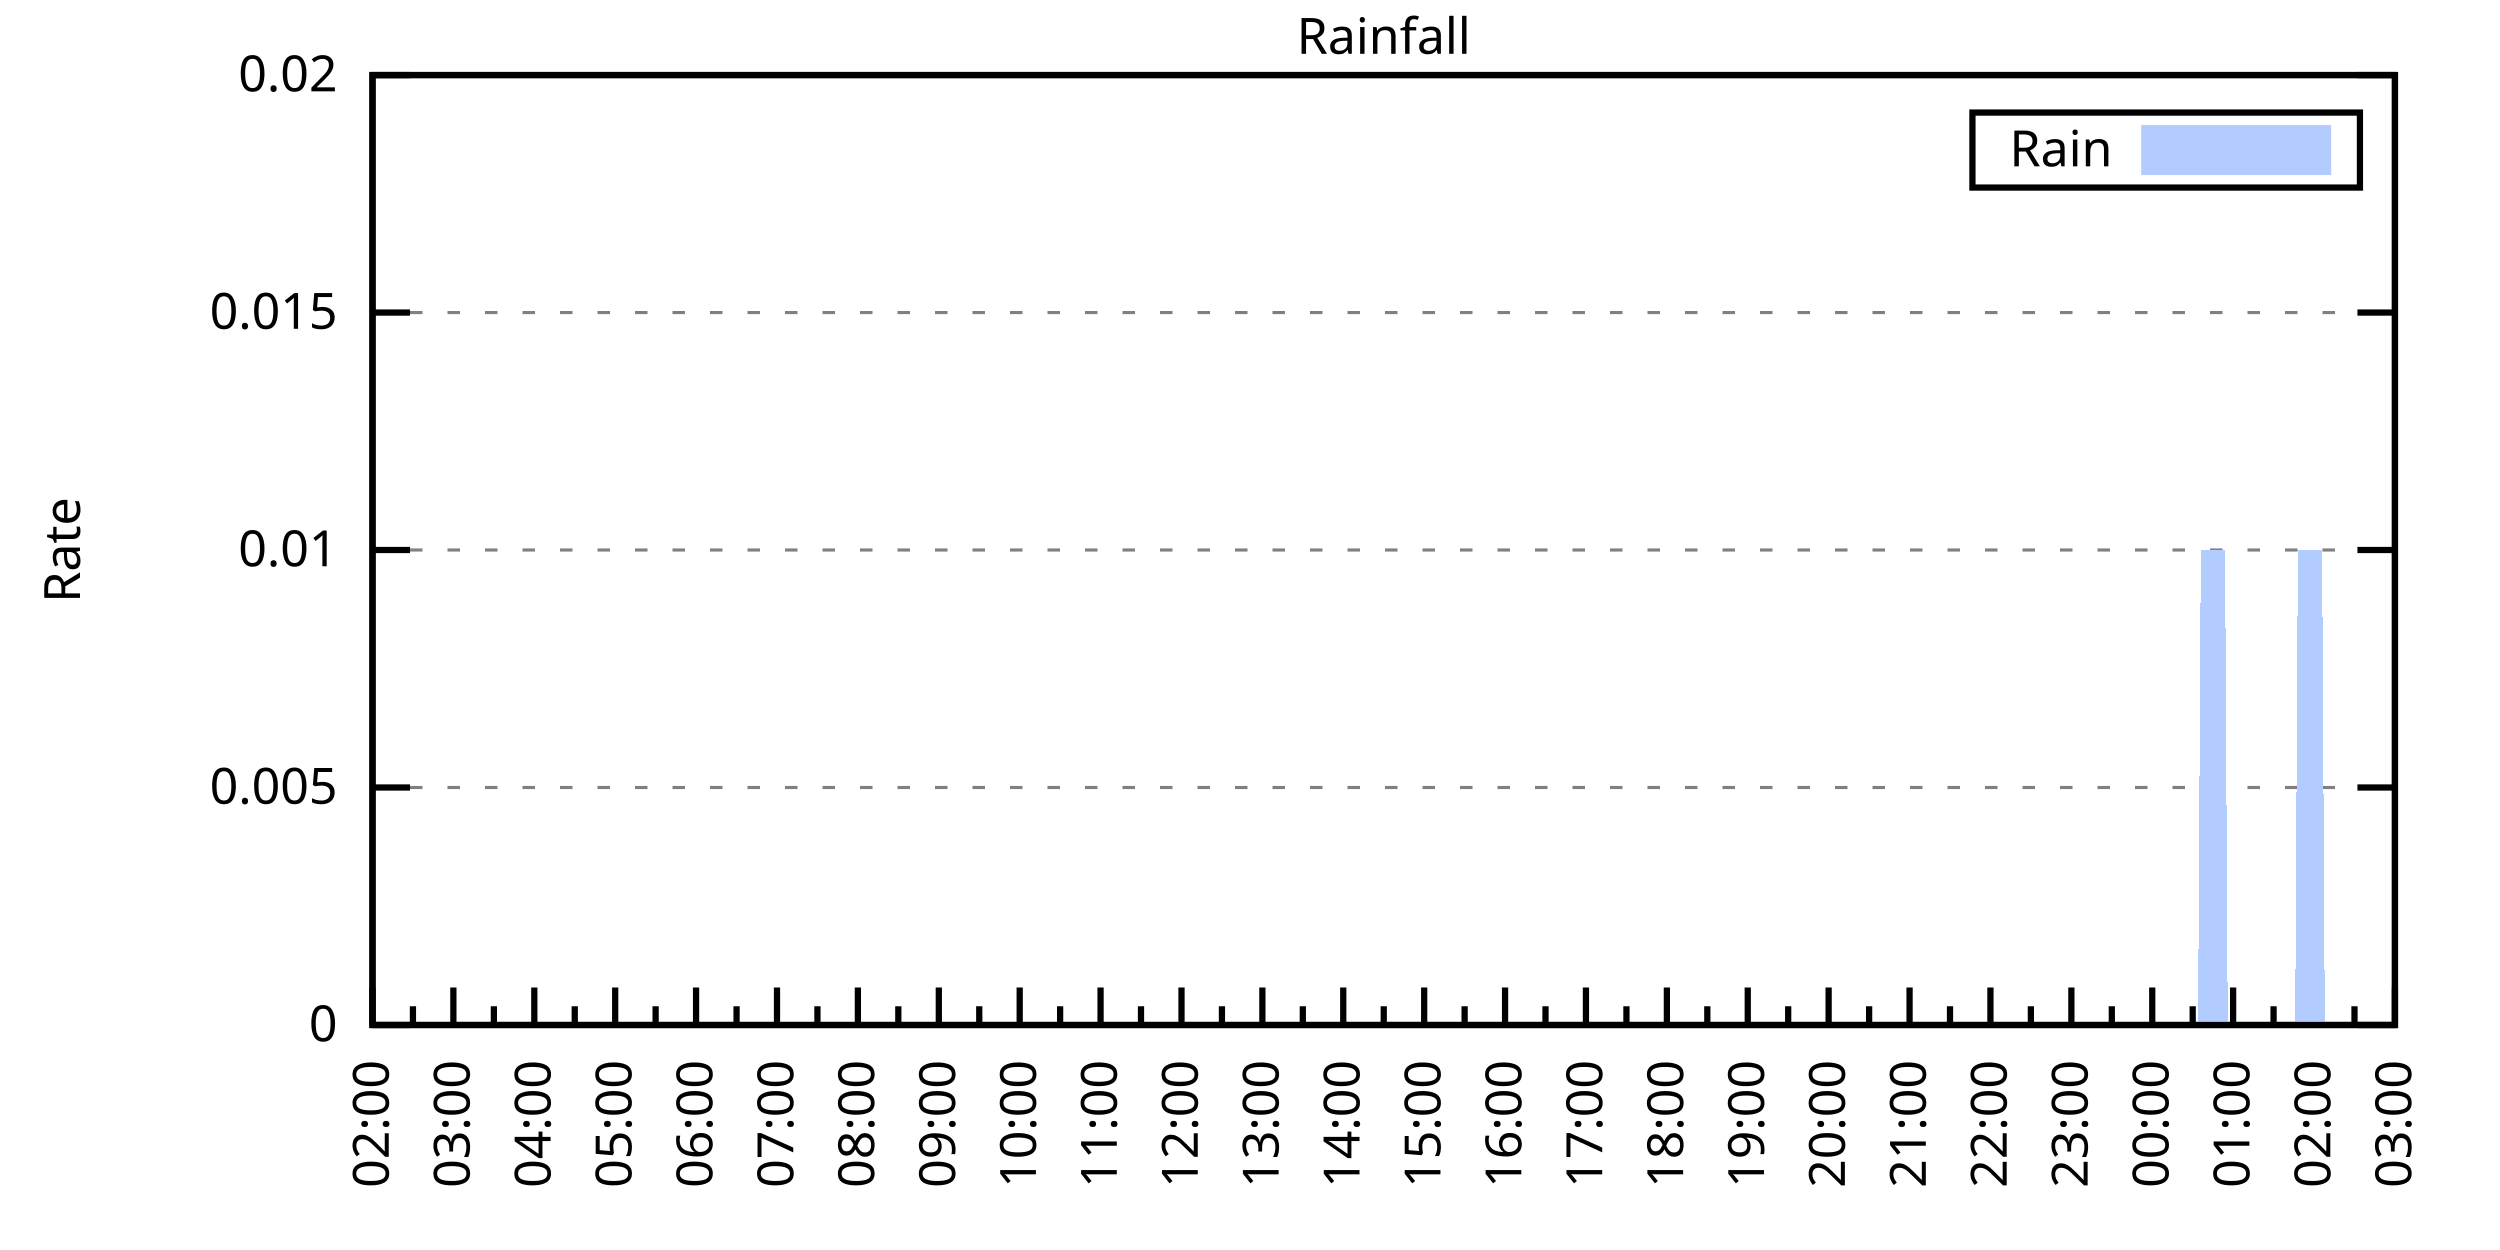
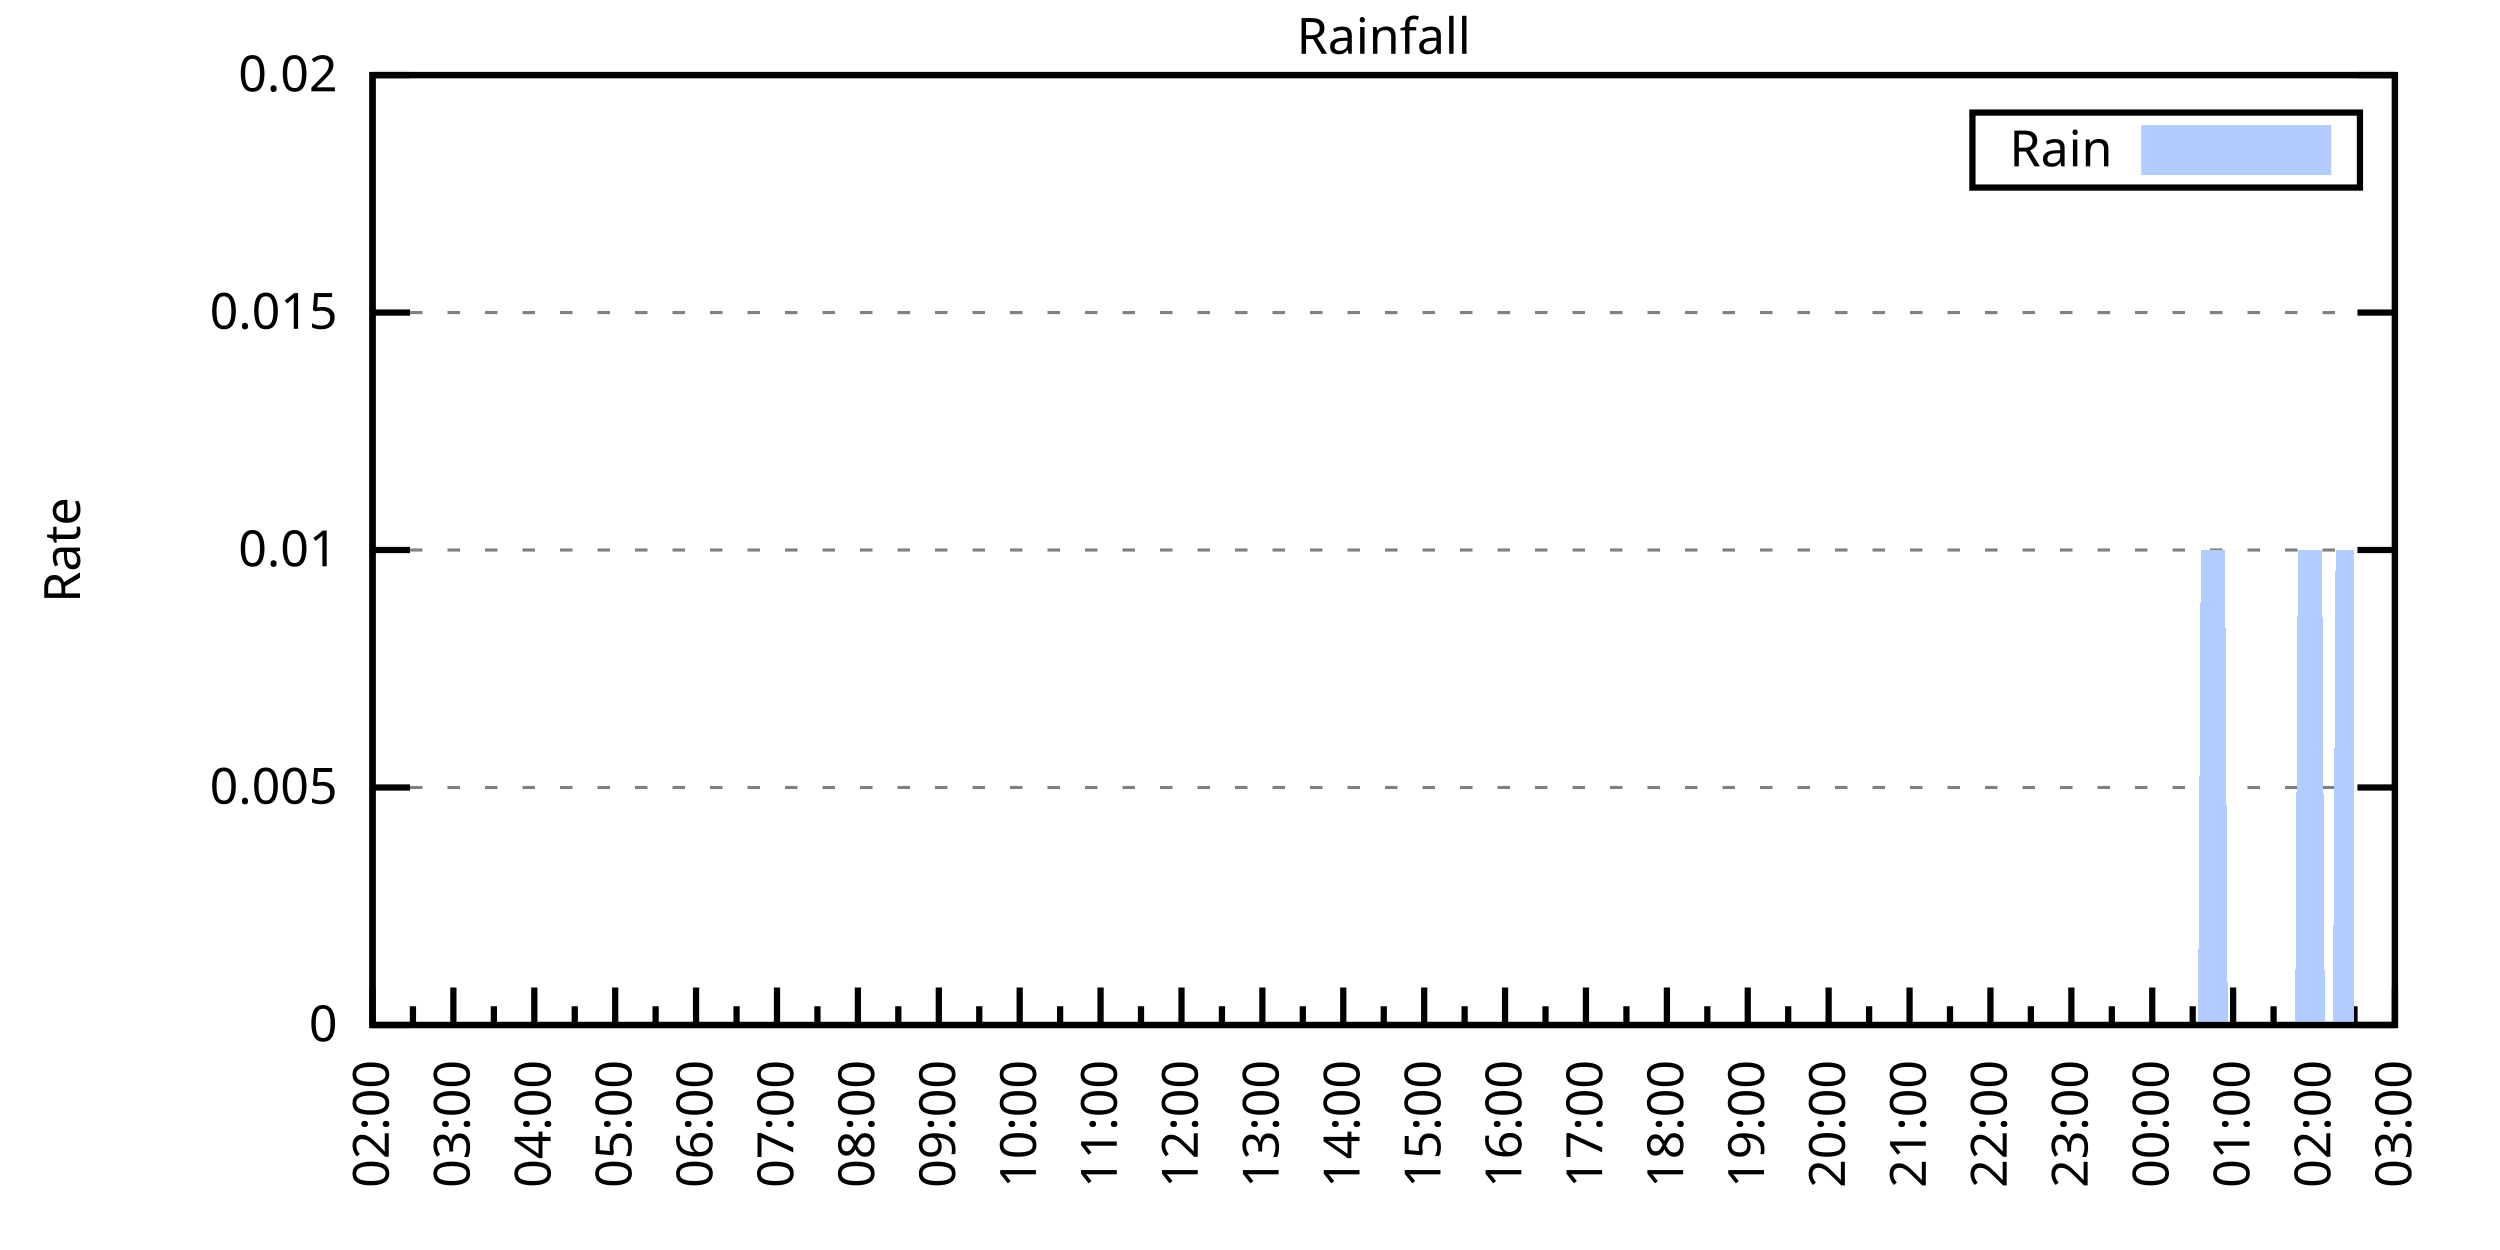
<svg xmlns="http://www.w3.org/2000/svg" xmlns:xlink="http://www.w3.org/1999/xlink" width="400" height="200" viewBox="0 0 400 200">
  <g id="gnuplot_canvas">
    <rect x="0" y="0" width="400" height="200" fill="none" />
    <defs>
      <circle id="gpDot" r="0.5" stroke-width="0.5" stroke="currentColor" />
      <path id="gpPt0" stroke-width="0.333" stroke="currentColor" d="M-1,0 h2 M0,-1 v2" />
      <path id="gpPt1" stroke-width="0.333" stroke="currentColor" d="M-1,-1 L1,1 M1,-1 L-1,1" />
      <path id="gpPt2" stroke-width="0.333" stroke="currentColor" d="M-1,0 L1,0 M0,-1 L0,1 M-1,-1 L1,1 M-1,1 L1,-1" />
      <rect id="gpPt3" stroke-width="0.333" stroke="currentColor" x="-1" y="-1" width="2" height="2" />
      <rect id="gpPt4" stroke-width="0.333" stroke="currentColor" fill="currentColor" x="-1" y="-1" width="2" height="2" />
      <circle id="gpPt5" stroke-width="0.333" stroke="currentColor" cx="0" cy="0" r="1" />
      <use xlink:href="#gpPt5" id="gpPt6" fill="currentColor" stroke="none" />
      <path id="gpPt7" stroke-width="0.333" stroke="currentColor" d="M0,-1.33 L-1.33,0.67 L1.33,0.67 z" />
      <use xlink:href="#gpPt7" id="gpPt8" fill="currentColor" stroke="none" />
      <use xlink:href="#gpPt7" id="gpPt9" stroke="currentColor" transform="rotate(180)" />
      <use xlink:href="#gpPt9" id="gpPt10" fill="currentColor" stroke="none" />
      <use xlink:href="#gpPt3" id="gpPt11" stroke="currentColor" transform="rotate(45)" />
      <use xlink:href="#gpPt11" id="gpPt12" fill="currentColor" stroke="none" />
      <path id="gpPt13" stroke-width="0.333" stroke="currentColor" d="M0,1.330 L1.265,0.411 L0.782,-1.067 L-0.782,-1.076 L-1.265,0.411 z" />
      <use xlink:href="#gpPt13" id="gpPt14" fill="currentColor" stroke="none" />
      <filter id="textbox" filterUnits="objectBoundingBox" x="0" y="0" height="1" width="1">
        <feFlood flood-color="white" flood-opacity="1" result="bgnd" />
        <feComposite in="SourceGraphic" in2="bgnd" operator="atop" />
      </filter>
      <filter id="greybox" filterUnits="objectBoundingBox" x="0" y="0" height="1" width="1">
        <feFlood flood-color="lightgrey" flood-opacity="1" result="grey" />
        <feComposite in="SourceGraphic" in2="grey" operator="atop" />
      </filter>
    </defs>
    <g fill="none" color="white" stroke="currentColor" stroke-width="1.00" stroke-linecap="butt" stroke-linejoin="miter">
</g>
    <g fill="none" color="black" stroke="currentColor" stroke-width="1.00" stroke-linecap="butt" stroke-linejoin="miter">
      <g stroke="none" shape-rendering="crispEdges">
        <polygon fill="rgb(255, 255, 255)" points="59.60,164.00 383.18,164.00 383.18,12.02 59.60,12.02 " />
      </g>
    </g>
    <g fill="none" color="black" stroke="currentColor" stroke-width="1.00" stroke-linecap="butt" stroke-linejoin="miter">
</g>
    <g fill="none" color="black" stroke="black" stroke-width="0.50" stroke-linecap="butt" stroke-linejoin="miter">
</g>
    <g fill="none" color="gray" stroke="currentColor" stroke-width="0.50" stroke-linecap="butt" stroke-linejoin="miter">
      <path stroke="gray" stroke-dasharray="2,4" class="gridline" d="M59.60,164.00 L383.19,164.00  " />
    </g>
    <g fill="none" color="gray" stroke="gray" stroke-width="1.00" stroke-linecap="butt" stroke-linejoin="miter">
</g>
    <g fill="none" color="black" stroke="currentColor" stroke-width="1.00" stroke-linecap="butt" stroke-linejoin="miter">
      <path stroke="black" d="M59.60,164.00 L65.60,164.00 M383.19,164.00 L377.19,164.00  " />
      <g transform="translate(54.00,166.60)" stroke="none" fill="black" font-family="Sans" font-size="8.00" text-anchor="end">
        <text>
          <tspan font-family="Sans"> 0</tspan>
        </text>
      </g>
    </g>
    <g fill="none" color="black" stroke="currentColor" stroke-width="1.00" stroke-linecap="butt" stroke-linejoin="miter">
</g>
    <g fill="none" color="black" stroke="black" stroke-width="0.50" stroke-linecap="butt" stroke-linejoin="miter">
</g>
    <g fill="none" color="gray" stroke="currentColor" stroke-width="0.50" stroke-linecap="butt" stroke-linejoin="miter">
      <path stroke="gray" stroke-dasharray="2,4" class="gridline" d="M59.60,126.00 L383.19,126.00  " />
    </g>
    <g fill="none" color="gray" stroke="gray" stroke-width="1.00" stroke-linecap="butt" stroke-linejoin="miter">
</g>
    <g fill="none" color="black" stroke="currentColor" stroke-width="1.00" stroke-linecap="butt" stroke-linejoin="miter">
      <path stroke="black" d="M59.60,126.00 L65.60,126.00 M383.19,126.00 L377.19,126.00  " />
      <g transform="translate(54.00,128.60)" stroke="none" fill="black" font-family="Sans" font-size="8.00" text-anchor="end">
        <text>
          <tspan font-family="Sans"> 0.005</tspan>
        </text>
      </g>
    </g>
    <g fill="none" color="black" stroke="currentColor" stroke-width="1.00" stroke-linecap="butt" stroke-linejoin="miter">
</g>
    <g fill="none" color="black" stroke="black" stroke-width="0.50" stroke-linecap="butt" stroke-linejoin="miter">
</g>
    <g fill="none" color="gray" stroke="currentColor" stroke-width="0.50" stroke-linecap="butt" stroke-linejoin="miter">
      <path stroke="gray" stroke-dasharray="2,4" class="gridline" d="M59.60,88.00 L383.19,88.00  " />
    </g>
    <g fill="none" color="gray" stroke="gray" stroke-width="1.00" stroke-linecap="butt" stroke-linejoin="miter">
</g>
    <g fill="none" color="black" stroke="currentColor" stroke-width="1.00" stroke-linecap="butt" stroke-linejoin="miter">
      <path stroke="black" d="M59.60,88.00 L65.60,88.00 M383.19,88.00 L377.19,88.00  " />
      <g transform="translate(54.00,90.60)" stroke="none" fill="black" font-family="Sans" font-size="8.00" text-anchor="end">
        <text>
          <tspan font-family="Sans"> 0.01</tspan>
        </text>
      </g>
    </g>
    <g fill="none" color="black" stroke="currentColor" stroke-width="1.00" stroke-linecap="butt" stroke-linejoin="miter">
</g>
    <g fill="none" color="black" stroke="black" stroke-width="0.50" stroke-linecap="butt" stroke-linejoin="miter">
</g>
    <g fill="none" color="gray" stroke="currentColor" stroke-width="0.50" stroke-linecap="butt" stroke-linejoin="miter">
      <path stroke="gray" stroke-dasharray="2,4" class="gridline" d="M59.60,50.01 L383.19,50.01  " />
    </g>
    <g fill="none" color="gray" stroke="gray" stroke-width="1.00" stroke-linecap="butt" stroke-linejoin="miter">
</g>
    <g fill="none" color="black" stroke="currentColor" stroke-width="1.00" stroke-linecap="butt" stroke-linejoin="miter">
      <path stroke="black" d="M59.60,50.01 L65.60,50.01 M383.19,50.01 L377.19,50.01  " />
      <g transform="translate(54.00,52.61)" stroke="none" fill="black" font-family="Sans" font-size="8.00" text-anchor="end">
        <text>
          <tspan font-family="Sans"> 0.015</tspan>
        </text>
      </g>
    </g>
    <g fill="none" color="black" stroke="currentColor" stroke-width="1.00" stroke-linecap="butt" stroke-linejoin="miter">
</g>
    <g fill="none" color="black" stroke="black" stroke-width="0.50" stroke-linecap="butt" stroke-linejoin="miter">
</g>
    <g fill="none" color="gray" stroke="currentColor" stroke-width="0.50" stroke-linecap="butt" stroke-linejoin="miter">
      <path stroke="gray" stroke-dasharray="2,4" class="gridline" d="M59.60,12.01 L383.19,12.01  " />
    </g>
    <g fill="none" color="gray" stroke="gray" stroke-width="1.00" stroke-linecap="butt" stroke-linejoin="miter">
</g>
    <g fill="none" color="black" stroke="currentColor" stroke-width="1.00" stroke-linecap="butt" stroke-linejoin="miter">
      <path stroke="black" d="M59.60,12.01 L65.60,12.01 M383.19,12.01 L377.19,12.01  " />
      <g transform="translate(54.00,14.61)" stroke="none" fill="black" font-family="Sans" font-size="8.00" text-anchor="end">
        <text>
          <tspan font-family="Sans"> 0.02</tspan>
        </text>
      </g>
    </g>
    <g fill="none" color="black" stroke="currentColor" stroke-width="1.00" stroke-linecap="butt" stroke-linejoin="miter">
      <path stroke="black" d="M59.60,164.00 L59.60,158.00  " />
      <g transform="translate(62.20,169.60) rotate(270)" stroke="none" fill="black" font-family="Sans" font-size="8.00" text-anchor="end">
        <text>
          <tspan font-family="Sans">02:00</tspan>
        </text>
      </g>
    </g>
    <g fill="none" color="black" stroke="currentColor" stroke-width="1.00" stroke-linecap="butt" stroke-linejoin="miter">
      <path stroke="black" d="M66.07,164.00 L66.07,161.00 M72.54,164.00 L72.54,158.00  " />
      <g transform="translate(75.14,169.60) rotate(270)" stroke="none" fill="black" font-family="Sans" font-size="8.00" text-anchor="end">
        <text>
          <tspan font-family="Sans">03:00</tspan>
        </text>
      </g>
    </g>
    <g fill="none" color="black" stroke="currentColor" stroke-width="1.00" stroke-linecap="butt" stroke-linejoin="miter">
      <path stroke="black" d="M79.02,164.00 L79.02,161.00 M85.49,164.00 L85.49,158.00  " />
      <g transform="translate(88.09,169.60) rotate(270)" stroke="none" fill="black" font-family="Sans" font-size="8.00" text-anchor="end">
        <text>
          <tspan font-family="Sans">04:00</tspan>
        </text>
      </g>
    </g>
    <g fill="none" color="black" stroke="currentColor" stroke-width="1.00" stroke-linecap="butt" stroke-linejoin="miter">
      <path stroke="black" d="M91.96,164.00 L91.96,161.00 M98.43,164.00 L98.43,158.00  " />
      <g transform="translate(101.03,169.60) rotate(270)" stroke="none" fill="black" font-family="Sans" font-size="8.00" text-anchor="end">
        <text>
          <tspan font-family="Sans">05:00</tspan>
        </text>
      </g>
    </g>
    <g fill="none" color="black" stroke="currentColor" stroke-width="1.00" stroke-linecap="butt" stroke-linejoin="miter">
      <path stroke="black" d="M104.90,164.00 L104.90,161.00 M111.37,164.00 L111.37,158.00  " />
      <g transform="translate(113.97,169.60) rotate(270)" stroke="none" fill="black" font-family="Sans" font-size="8.00" text-anchor="end">
        <text>
          <tspan font-family="Sans">06:00</tspan>
        </text>
      </g>
    </g>
    <g fill="none" color="black" stroke="currentColor" stroke-width="1.00" stroke-linecap="butt" stroke-linejoin="miter">
      <path stroke="black" d="M117.85,164.00 L117.85,161.00 M124.32,164.00 L124.32,158.00  " />
      <g transform="translate(126.92,169.60) rotate(270)" stroke="none" fill="black" font-family="Sans" font-size="8.00" text-anchor="end">
        <text>
          <tspan font-family="Sans">07:00</tspan>
        </text>
      </g>
    </g>
    <g fill="none" color="black" stroke="currentColor" stroke-width="1.00" stroke-linecap="butt" stroke-linejoin="miter">
      <path stroke="black" d="M130.79,164.00 L130.79,161.00 M137.26,164.00 L137.26,158.00  " />
      <g transform="translate(139.86,169.60) rotate(270)" stroke="none" fill="black" font-family="Sans" font-size="8.00" text-anchor="end">
        <text>
          <tspan font-family="Sans">08:00</tspan>
        </text>
      </g>
    </g>
    <g fill="none" color="black" stroke="currentColor" stroke-width="1.00" stroke-linecap="butt" stroke-linejoin="miter">
      <path stroke="black" d="M143.73,164.00 L143.73,161.00 M150.21,164.00 L150.21,158.00  " />
      <g transform="translate(152.81,169.60) rotate(270)" stroke="none" fill="black" font-family="Sans" font-size="8.00" text-anchor="end">
        <text>
          <tspan font-family="Sans">09:00</tspan>
        </text>
      </g>
    </g>
    <g fill="none" color="black" stroke="currentColor" stroke-width="1.00" stroke-linecap="butt" stroke-linejoin="miter">
      <path stroke="black" d="M156.68,164.00 L156.68,161.00 M163.15,164.00 L163.15,158.00  " />
      <g transform="translate(165.75,169.60) rotate(270)" stroke="none" fill="black" font-family="Sans" font-size="8.00" text-anchor="end">
        <text>
          <tspan font-family="Sans">10:00</tspan>
        </text>
      </g>
    </g>
    <g fill="none" color="black" stroke="currentColor" stroke-width="1.00" stroke-linecap="butt" stroke-linejoin="miter">
      <path stroke="black" d="M169.62,164.00 L169.62,161.00 M176.09,164.00 L176.09,158.00  " />
      <g transform="translate(178.69,169.60) rotate(270)" stroke="none" fill="black" font-family="Sans" font-size="8.00" text-anchor="end">
        <text>
          <tspan font-family="Sans">11:00</tspan>
        </text>
      </g>
    </g>
    <g fill="none" color="black" stroke="currentColor" stroke-width="1.00" stroke-linecap="butt" stroke-linejoin="miter">
      <path stroke="black" d="M182.56,164.00 L182.56,161.00 M189.04,164.00 L189.04,158.00  " />
      <g transform="translate(191.64,169.60) rotate(270)" stroke="none" fill="black" font-family="Sans" font-size="8.00" text-anchor="end">
        <text>
          <tspan font-family="Sans">12:00</tspan>
        </text>
      </g>
    </g>
    <g fill="none" color="black" stroke="currentColor" stroke-width="1.00" stroke-linecap="butt" stroke-linejoin="miter">
      <path stroke="black" d="M195.51,164.00 L195.51,161.00 M201.98,164.00 L201.98,158.00  " />
      <g transform="translate(204.58,169.60) rotate(270)" stroke="none" fill="black" font-family="Sans" font-size="8.00" text-anchor="end">
        <text>
          <tspan font-family="Sans">13:00</tspan>
        </text>
      </g>
    </g>
    <g fill="none" color="black" stroke="currentColor" stroke-width="1.00" stroke-linecap="butt" stroke-linejoin="miter">
      <path stroke="black" d="M208.45,164.00 L208.45,161.00 M214.92,164.00 L214.92,158.00  " />
      <g transform="translate(217.52,169.60) rotate(270)" stroke="none" fill="black" font-family="Sans" font-size="8.00" text-anchor="end">
        <text>
          <tspan font-family="Sans">14:00</tspan>
        </text>
      </g>
    </g>
    <g fill="none" color="black" stroke="currentColor" stroke-width="1.00" stroke-linecap="butt" stroke-linejoin="miter">
      <path stroke="black" d="M221.40,164.00 L221.40,161.00 M227.87,164.00 L227.87,158.00  " />
      <g transform="translate(230.47,169.60) rotate(270)" stroke="none" fill="black" font-family="Sans" font-size="8.00" text-anchor="end">
        <text>
          <tspan font-family="Sans">15:00</tspan>
        </text>
      </g>
    </g>
    <g fill="none" color="black" stroke="currentColor" stroke-width="1.00" stroke-linecap="butt" stroke-linejoin="miter">
      <path stroke="black" d="M234.34,164.00 L234.34,161.00 M240.81,164.00 L240.81,158.00  " />
      <g transform="translate(243.41,169.60) rotate(270)" stroke="none" fill="black" font-family="Sans" font-size="8.00" text-anchor="end">
        <text>
          <tspan font-family="Sans">16:00</tspan>
        </text>
      </g>
    </g>
    <g fill="none" color="black" stroke="currentColor" stroke-width="1.00" stroke-linecap="butt" stroke-linejoin="miter">
      <path stroke="black" d="M247.28,164.00 L247.28,161.00 M253.75,164.00 L253.75,158.00  " />
      <g transform="translate(256.35,169.60) rotate(270)" stroke="none" fill="black" font-family="Sans" font-size="8.00" text-anchor="end">
        <text>
          <tspan font-family="Sans">17:00</tspan>
        </text>
      </g>
    </g>
    <g fill="none" color="black" stroke="currentColor" stroke-width="1.00" stroke-linecap="butt" stroke-linejoin="miter">
      <path stroke="black" d="M260.23,164.00 L260.23,161.00 M266.70,164.00 L266.70,158.00  " />
      <g transform="translate(269.30,169.60) rotate(270)" stroke="none" fill="black" font-family="Sans" font-size="8.00" text-anchor="end">
        <text>
          <tspan font-family="Sans">18:00</tspan>
        </text>
      </g>
    </g>
    <g fill="none" color="black" stroke="currentColor" stroke-width="1.00" stroke-linecap="butt" stroke-linejoin="miter">
      <path stroke="black" d="M273.17,164.00 L273.17,161.00 M279.64,164.00 L279.64,158.00  " />
      <g transform="translate(282.24,169.60) rotate(270)" stroke="none" fill="black" font-family="Sans" font-size="8.00" text-anchor="end">
        <text>
          <tspan font-family="Sans">19:00</tspan>
        </text>
      </g>
    </g>
    <g fill="none" color="black" stroke="currentColor" stroke-width="1.00" stroke-linecap="butt" stroke-linejoin="miter">
      <path stroke="black" d="M286.11,164.00 L286.11,161.00 M292.58,164.00 L292.58,158.00  " />
      <g transform="translate(295.18,169.60) rotate(270)" stroke="none" fill="black" font-family="Sans" font-size="8.00" text-anchor="end">
        <text>
          <tspan font-family="Sans">20:00</tspan>
        </text>
      </g>
    </g>
    <g fill="none" color="black" stroke="currentColor" stroke-width="1.00" stroke-linecap="butt" stroke-linejoin="miter">
      <path stroke="black" d="M299.06,164.00 L299.06,161.00 M305.53,164.00 L305.53,158.00  " />
      <g transform="translate(308.13,169.60) rotate(270)" stroke="none" fill="black" font-family="Sans" font-size="8.00" text-anchor="end">
        <text>
          <tspan font-family="Sans">21:00</tspan>
        </text>
      </g>
    </g>
    <g fill="none" color="black" stroke="currentColor" stroke-width="1.00" stroke-linecap="butt" stroke-linejoin="miter">
      <path stroke="black" d="M312.00,164.00 L312.00,161.00 M318.47,164.00 L318.47,158.00  " />
      <g transform="translate(321.07,169.60) rotate(270)" stroke="none" fill="black" font-family="Sans" font-size="8.00" text-anchor="end">
        <text>
          <tspan font-family="Sans">22:00</tspan>
        </text>
      </g>
    </g>
    <g fill="none" color="black" stroke="currentColor" stroke-width="1.00" stroke-linecap="butt" stroke-linejoin="miter">
      <path stroke="black" d="M324.94,164.00 L324.94,161.00 M331.42,164.00 L331.42,158.00  " />
      <g transform="translate(334.02,169.60) rotate(270)" stroke="none" fill="black" font-family="Sans" font-size="8.00" text-anchor="end">
        <text>
          <tspan font-family="Sans">23:00</tspan>
        </text>
      </g>
    </g>
    <g fill="none" color="black" stroke="currentColor" stroke-width="1.00" stroke-linecap="butt" stroke-linejoin="miter">
      <path stroke="black" d="M337.89,164.00 L337.89,161.00 M344.36,164.00 L344.36,158.00  " />
      <g transform="translate(346.96,169.60) rotate(270)" stroke="none" fill="black" font-family="Sans" font-size="8.00" text-anchor="end">
        <text>
          <tspan font-family="Sans">00:00</tspan>
        </text>
      </g>
    </g>
    <g fill="none" color="black" stroke="currentColor" stroke-width="1.00" stroke-linecap="butt" stroke-linejoin="miter">
      <path stroke="black" d="M350.83,164.00 L350.83,161.00 M357.30,164.00 L357.30,158.00  " />
      <g transform="translate(359.90,169.60) rotate(270)" stroke="none" fill="black" font-family="Sans" font-size="8.00" text-anchor="end">
        <text>
          <tspan font-family="Sans">01:00</tspan>
        </text>
      </g>
    </g>
    <g fill="none" color="black" stroke="currentColor" stroke-width="1.00" stroke-linecap="butt" stroke-linejoin="miter">
      <path stroke="black" d="M363.77,164.00 L363.77,161.00 M370.25,164.00 L370.25,158.00  " />
      <g transform="translate(372.85,169.60) rotate(270)" stroke="none" fill="black" font-family="Sans" font-size="8.00" text-anchor="end">
        <text>
          <tspan font-family="Sans">02:00</tspan>
        </text>
      </g>
    </g>
    <g fill="none" color="black" stroke="currentColor" stroke-width="1.00" stroke-linecap="butt" stroke-linejoin="miter">
      <path stroke="black" d="M376.72,164.00 L376.72,161.00 M383.19,164.00 L383.19,158.00  " />
      <g transform="translate(385.79,169.60) rotate(270)" stroke="none" fill="black" font-family="Sans" font-size="8.00" text-anchor="end">
        <text>
          <tspan font-family="Sans">03:00</tspan>
        </text>
      </g>
    </g>
    <g fill="none" color="black" stroke="currentColor" stroke-width="1.00" stroke-linecap="butt" stroke-linejoin="miter">
</g>
    <g fill="none" color="black" stroke="currentColor" stroke-width="1.00" stroke-linecap="butt" stroke-linejoin="miter">
      <path stroke="black" d="M59.60,12.01 L59.60,164.00 L383.19,164.00 L383.19,12.01 L59.60,12.01 Z  " />
    </g>
    <g fill="none" color="black" stroke="currentColor" stroke-width="1.00" stroke-linecap="butt" stroke-linejoin="miter">
      <g transform="translate(12.80,88.01) rotate(270)" stroke="none" fill="black" font-family="Sans" font-size="8.00" text-anchor="middle">
        <text>
          <tspan font-family="Sans">Rate</tspan>
        </text>
      </g>
    </g>
    <g fill="none" color="black" stroke="currentColor" stroke-width="1.00" stroke-linecap="butt" stroke-linejoin="miter">
</g>
    <g fill="none" color="black" stroke="currentColor" stroke-width="1.00" stroke-linecap="butt" stroke-linejoin="miter">
      <path stroke="black" d="M315.59,30.01 L315.59,18.01 L377.59,18.01 L377.59,30.01 L315.59,30.01 Z  " />
    </g>
    <g id="Rainfall_plot_1">
      <g fill="none" color="white" stroke="black" stroke-width="2.00" stroke-linecap="butt" stroke-linejoin="miter">
</g>
      <g fill="none" color="black" stroke="currentColor" stroke-width="2.00" stroke-linecap="butt" stroke-linejoin="miter">
        <g transform="translate(337.99,26.61)" stroke="none" fill="black" font-family="Sans" font-size="8.00" text-anchor="end">
          <text>
            <tspan font-family="Sans">Rain</tspan>
          </text>
        </g>
      </g>
      <g fill="none" color="black" stroke="currentColor" stroke-width="2.00" stroke-linecap="butt" stroke-linejoin="miter">
        <g stroke="none" shape-rendering="crispEdges">
          <polygon fill="rgb(178, 204, 255)" points="343.59,27.01 371.99,27.01 371.99,21.01 343.59,21.01 " />
        </g>
        <path stroke="rgb(178, 204, 255)" d="M343.59,27.01 L371.99,27.01 L371.99,21.01 L343.59,21.01 L343.59,27.01 Z  " />
      </g>
      <g fill="none" color="black" stroke="currentColor" stroke-width="2.00" stroke-linecap="butt" stroke-linejoin="miter">
        <g stroke="none" shape-rendering="crispEdges">
-           <polygon fill="rgb(178, 204, 255)" points="63.05,164.00 63.48,164.00 63.91,164.00 64.35,164.00 64.78,164.00 65.21,164.00 65.64,164.00 66.07,164.00 66.50,164.00 66.93,164.00 67.37,164.00 67.80,164.00 68.23,164.00 68.66,164.00 69.09,164.00 69.52,164.00 69.95,164.00 70.39,164.00 70.82,164.00 71.25,164.00 71.68,164.00 72.11,164.00 72.54,164.00 72.98,164.00 73.41,164.00 73.84,164.00 74.27,164.00 74.70,164.00 75.13,164.00 75.56,164.00 76.00,164.00 76.43,164.00 76.86,164.00 77.29,164.00 77.72,164.00 78.15,164.00 78.58,164.00 79.02,164.00 79.45,164.00 79.88,164.00 80.31,164.00 80.74,164.00 81.17,164.00 81.60,164.00 82.04,164.00 82.47,164.00 82.90,164.00 83.33,164.00 83.76,164.00 84.19,164.00 84.62,164.00 85.06,164.00 85.49,164.00 85.92,164.00 86.35,164.00 86.78,164.00 87.21,164.00 87.64,164.00 88.08,164.00 88.51,164.00 88.94,164.00 89.37,164.00 89.80,164.00 90.23,164.00 90.66,164.00 91.10,164.00 91.53,164.00 91.96,164.00 92.39,164.00 92.82,164.00 93.25,164.00 93.68,164.00 94.12,164.00 94.55,164.00 94.98,164.00 95.41,164.00 95.84,164.00 96.27,164.00 96.70,164.00 97.14,164.00 97.57,164.00 98.00,164.00 98.43,164.00 98.86,164.00 99.29,164.00 99.73,164.00 100.16,164.00 100.59,164.00 101.02,164.00 101.45,164.00 101.88,164.00 102.31,164.00 102.75,164.00 103.18,164.00 103.61,164.00 104.04,164.00 104.47,164.00 104.90,164.00 105.33,164.00 105.77,164.00 106.20,164.00 106.63,164.00 107.06,164.00 107.49,164.00 107.92,164.00 108.35,164.00 108.79,164.00 109.22,164.00 109.65,164.00 110.08,164.00 110.51,164.00 110.94,164.00 111.37,164.00 111.81,164.00 112.24,164.00 112.67,164.00 113.10,164.00 113.53,164.00 113.96,164.00 114.39,164.00 114.83,164.00 115.26,164.00 115.69,164.00 116.12,164.00 116.55,164.00 116.98,164.00 117.41,164.00 117.85,164.00 118.28,164.00 118.71,164.00 119.14,164.00 119.57,164.00 120.00,164.00 120.43,164.00 120.87,164.00 121.30,164.00 121.73,164.00 122.16,164.00 122.59,164.00 123.02,164.00 123.46,164.00 123.89,164.00 124.32,164.00 124.75,164.00 125.18,164.00 125.61,164.00 126.04,164.00 126.48,164.00 126.91,164.00 127.34,164.00 127.77,164.00 128.20,164.00 128.63,164.00 129.06,164.00 129.50,164.00 129.93,164.00 130.36,164.00 130.79,164.00 131.22,164.00 131.65,164.00 132.08,164.00 132.52,164.00 132.95,164.00 133.38,164.00 133.81,164.00 134.24,164.00 134.67,164.00 135.10,164.00 135.54,164.00 135.97,164.00 136.40,164.00 136.83,164.00 137.26,164.00 137.69,164.00 138.12,164.00 138.56,164.00 138.99,164.00 139.42,164.00 139.85,164.00 140.28,164.00 140.71,164.00 141.14,164.00 141.58,164.00 142.01,164.00 142.44,164.00 142.87,164.00 143.30,164.00 143.73,164.00 144.16,164.00 144.60,164.00 145.03,164.00 145.46,164.00 145.89,164.00 146.32,164.00 146.75,164.00 147.19,164.00 147.62,164.00 148.05,164.00 148.48,164.00 148.91,164.00 149.34,164.00 149.77,164.00 150.21,164.00 150.64,164.00 151.07,164.00 151.50,164.00 151.93,164.00 152.36,164.00 152.79,164.00 153.23,164.00 153.66,164.00 154.09,164.00 154.52,164.00 154.95,164.00 155.38,164.00 155.81,164.00 156.25,164.00 156.68,164.00 157.11,164.00 157.54,164.00 157.97,164.00 158.40,164.00 158.83,164.00 159.27,164.00 159.70,164.00 160.13,164.00 160.56,164.00 160.99,164.00 161.42,164.00 161.85,164.00 162.29,164.00 162.72,164.00 163.15,164.00 163.58,164.00 164.01,164.00 164.44,164.00 164.87,164.00 165.31,164.00 165.74,164.00 166.17,164.00 166.60,164.00 167.03,164.00 167.46,164.00 167.89,164.00 168.33,164.00 168.76,164.00 169.19,164.00 169.62,164.00 170.05,164.00 170.48,164.00 170.91,164.00 171.35,164.00 171.78,164.00 172.21,164.00 172.64,164.00 173.07,164.00 173.50,164.00 173.94,164.00 174.37,164.00 174.80,164.00 175.23,164.00 175.66,164.00 176.09,164.00 176.52,164.00 176.96,164.00 177.39,164.00 177.82,164.00 178.25,164.00 178.68,164.00 179.11,164.00 179.54,164.00 179.98,164.00 180.41,164.00 180.84,164.00 181.27,164.00 181.70,164.00 182.13,164.00 182.56,164.00 183.00,164.00 183.43,164.00 183.86,164.00 184.29,164.00 184.72,164.00 185.15,164.00 185.58,164.00 186.02,164.00 186.45,164.00 186.88,164.00 187.31,164.00 187.74,164.00 188.17,164.00 188.60,164.00 189.04,164.00 189.47,164.00 189.90,164.00 190.33,164.00 190.76,164.00 191.19,164.00 191.62,164.00 192.06,164.00 192.49,164.00 192.92,164.00 193.35,164.00 193.78,164.00 194.21,164.00 194.64,164.00 195.08,164.00 195.51,164.00 195.94,164.00 196.37,164.00 196.80,164.00 197.23,164.00 197.67,164.00 198.10,164.00 198.53,164.00 198.96,164.00 199.39,164.00 199.82,164.00 200.25,164.00 200.69,164.00 201.12,164.00 201.55,164.00 201.98,164.00 202.41,164.00 202.84,164.00 203.27,164.00 203.71,164.00 204.14,164.00 204.57,164.00 205.00,164.00 205.43,164.00 205.86,164.00 206.29,164.00 206.73,164.00 207.16,164.00 207.59,164.00 208.02,164.00 208.45,164.00 208.88,164.00 209.31,164.00 209.75,164.00 210.18,164.00 210.61,164.00 211.04,164.00 211.47,164.00 211.90,164.00 212.33,164.00 212.77,164.00 213.20,164.00 213.63,164.00 214.06,164.00 214.49,164.00 214.92,164.00 215.35,164.00 215.79,164.00 216.22,164.00 216.65,164.00 217.08,164.00 217.51,164.00 217.94,164.00 218.37,164.00 218.81,164.00 219.24,164.00 219.67,164.00 220.10,164.00 220.53,164.00 220.96,164.00 221.40,164.00 221.83,164.00 222.26,164.00 222.69,164.00 223.12,164.00 223.55,164.00 223.98,164.00 224.42,164.00 224.85,164.00 225.28,164.00 225.71,164.00 226.14,164.00 226.57,164.00 227.00,164.00 227.44,164.00 227.87,164.00 228.30,164.00 228.73,164.00 229.16,164.00 229.59,164.00 230.02,164.00 230.46,164.00 230.89,164.00 231.32,164.00 231.75,164.00 232.18,164.00 232.61,164.00 233.04,164.00 233.48,164.00 233.91,164.00 234.34,164.00 234.77,164.00 235.20,164.00 235.63,164.00 236.06,164.00 236.50,164.00 236.93,164.00 237.36,164.00 237.79,164.00 238.22,164.00 238.65,164.00 239.08,164.00 239.52,164.00 239.95,164.00 240.38,164.00 240.81,164.00 241.24,164.00 241.67,164.00 242.10,164.00 242.54,164.00 242.97,164.00 243.40,164.00 243.83,164.00 244.26,164.00 244.69,164.00 245.12,164.00 245.56,164.00 245.99,164.00 246.42,164.00 246.85,164.00 247.28,164.00 247.71,164.00 248.15,164.00 248.58,164.00 249.01,164.00 249.44,164.00 249.87,164.00 250.30,164.00 250.73,164.00 251.17,164.00 251.60,164.00 252.03,164.00 252.46,164.00 252.89,164.00 253.32,164.00 253.75,164.00 254.19,164.00 254.62,164.00 255.05,164.00 255.48,164.00 255.91,164.00 256.34,164.00 256.77,164.00 257.21,164.00 257.64,164.00 258.07,164.00 258.50,164.00 258.93,164.00 259.36,164.00 259.79,164.00 260.23,164.00 260.66,164.00 261.09,164.00 261.52,164.00 261.95,164.00 262.38,164.00 262.81,164.00 263.25,164.00 263.68,164.00 264.11,164.00 264.54,164.00 264.97,164.00 265.40,164.00 265.83,164.00 266.27,164.00 266.70,164.00 267.13,164.00 267.56,164.00 267.99,164.00 268.42,164.00 268.85,164.00 269.29,164.00 269.72,164.00 270.15,164.00 270.58,164.00 271.01,164.00 271.44,164.00 271.88,164.00 272.31,164.00 272.74,164.00 273.17,164.00 273.60,164.00 274.03,164.00 274.46,164.00 274.90,164.00 275.33,164.00 275.76,164.00 276.19,164.00 276.62,164.00 277.05,164.00 277.48,164.00 277.92,164.00 278.35,164.00 278.78,164.00 279.21,164.00 279.64,164.00 280.07,164.00 280.50,164.00 280.94,164.00 281.37,164.00 281.80,164.00 282.23,164.00 282.66,164.00 283.09,164.00 283.52,164.00 283.96,164.00 284.39,164.00 284.82,164.00 285.25,164.00 285.68,164.00 286.11,164.00 286.54,164.00 286.98,164.00 287.41,164.00 287.84,164.00 288.27,164.00 288.70,164.00 289.13,164.00 289.56,164.00 290.00,164.00 290.43,164.00 290.86,164.00 291.29,164.00 291.72,164.00 292.15,164.00 292.58,164.00 293.02,164.00 293.45,164.00 293.88,164.00 294.31,164.00 294.74,164.00 295.17,164.00 295.60,164.00 296.04,164.00 296.47,164.00 296.90,164.00 297.33,164.00 297.76,164.00 298.19,164.00 298.63,164.00 299.06,164.00 299.49,164.00 299.92,164.00 300.35,164.00 300.78,164.00 301.21,164.00 301.65,164.00 302.08,164.00 302.51,164.00 302.94,164.00 303.37,164.00 303.80,164.00 304.23,164.00 304.67,164.00 305.10,164.00 305.53,164.00 305.96,164.00 306.39,164.00 306.82,164.00 307.25,164.00 307.69,164.00 308.12,164.00 308.55,164.00 308.98,164.00 309.41,164.00 309.84,164.00 310.27,164.00 310.71,164.00 311.14,164.00 311.57,164.00 312.00,164.00 312.43,164.00 312.86,164.00 313.29,164.00 313.73,164.00 314.16,164.00 314.59,164.00 315.02,164.00 315.45,164.00 315.88,164.00 316.31,164.00 316.75,164.00 317.18,164.00 317.61,164.00 318.04,164.00 318.47,164.00 318.90,164.00 319.33,164.00 319.77,164.00 320.20,164.00 320.63,164.00 321.06,164.00 321.49,164.00 321.92,164.00 322.36,164.00 322.79,164.00 323.22,164.00 323.65,164.00 324.08,164.00 324.51,164.00 324.94,164.00 325.38,164.00 325.81,164.00 326.24,164.00 326.67,164.00 327.10,164.00 327.53,164.00 327.96,164.00 328.40,164.00 328.83,164.00 329.26,164.00 329.69,164.00 330.12,164.00 330.55,164.00 330.98,164.00 331.42,164.00 331.85,164.00 332.28,164.00 332.71,164.00 333.14,164.00 333.57,164.00 334.00,164.00 334.44,164.00 334.87,164.00 335.30,164.00 335.73,164.00 336.16,164.00 336.59,164.00 337.02,164.00 337.46,164.00 337.89,164.00 338.32,164.00 338.75,164.00 339.18,164.00 339.61,164.00 340.04,164.00 340.48,164.00 340.91,164.00 341.34,164.00 341.77,164.00 342.20,164.00 342.63,164.00 343.06,164.00 343.50,164.00 343.93,164.00 344.36,164.00 344.79,164.00 345.22,164.00 345.65,164.00 346.09,164.00 346.52,164.00 346.95,164.00 347.38,164.00 347.81,164.00 348.24,164.00 348.67,164.00 349.11,164.00 349.54,164.00 349.97,164.00 350.40,164.00 350.83,164.00 351.26,164.00 351.69,164.00 352.13,88.00 352.56,88.00 352.99,88.00 353.42,88.00 353.85,88.00 354.28,88.00 354.71,88.00 355.15,88.00 355.58,88.00 356.01,88.00 356.44,164.00 356.87,164.00 357.30,164.00 357.73,164.00 358.17,164.00 358.60,164.00 359.03,164.00 359.46,164.00 359.89,164.00 360.32,164.00 360.75,164.00 361.19,164.00 361.62,164.00 362.05,164.00 362.48,164.00 362.91,164.00 363.34,164.00 363.77,164.00 364.21,164.00 364.64,164.00 365.07,164.00 365.50,164.00 365.93,164.00 366.36,164.00 366.79,164.00 367.23,164.00 367.66,88.00 368.09,88.00 368.52,88.00 368.95,88.00 369.38,88.00 369.81,88.00 370.25,88.00 370.68,88.00 371.11,88.00 371.54,88.00 371.97,164.00 372.40,164.00 372.84,164.00 373.27,164.00 373.27,164.00 63.05,164.00 " />
+           <polygon fill="rgb(178, 204, 255)" points="66.50,164.00 66.93,164.00 67.37,164.00 67.80,164.00 68.23,164.00 68.66,164.00 69.09,164.00 69.52,164.00 69.95,164.00 70.39,164.00 70.82,164.00 71.25,164.00 71.68,164.00 72.11,164.00 72.54,164.00 72.98,164.00 73.41,164.00 73.84,164.00 74.27,164.00 74.70,164.00 75.13,164.00 75.56,164.00 76.00,164.00 76.43,164.00 76.86,164.00 77.29,164.00 77.72,164.00 78.15,164.00 78.58,164.00 79.02,164.00 79.45,164.00 79.88,164.00 80.31,164.00 80.74,164.00 81.17,164.00 81.60,164.00 82.04,164.00 82.47,164.00 82.90,164.00 83.33,164.00 83.76,164.00 84.19,164.00 84.62,164.00 85.06,164.00 85.49,164.00 85.92,164.00 86.35,164.00 86.78,164.00 87.21,164.00 87.64,164.00 88.08,164.00 88.51,164.00 88.94,164.00 89.37,164.00 89.80,164.00 90.23,164.00 90.66,164.00 91.10,164.00 91.53,164.00 91.96,164.00 92.39,164.00 92.82,164.00 93.25,164.00 93.68,164.00 94.12,164.00 94.55,164.00 94.98,164.00 95.41,164.00 95.84,164.00 96.27,164.00 96.70,164.00 97.14,164.00 97.57,164.00 98.00,164.00 98.43,164.00 98.86,164.00 99.29,164.00 99.73,164.00 100.16,164.00 100.59,164.00 101.02,164.00 101.45,164.00 101.88,164.00 102.31,164.00 102.75,164.00 103.18,164.00 103.61,164.00 104.04,164.00 104.47,164.00 104.90,164.00 105.33,164.00 105.77,164.00 106.20,164.00 106.63,164.00 107.06,164.00 107.49,164.00 107.92,164.00 108.35,164.00 108.79,164.00 109.22,164.00 109.65,164.00 110.08,164.00 110.51,164.00 110.94,164.00 111.37,164.00 111.81,164.00 112.24,164.00 112.67,164.00 113.10,164.00 113.53,164.00 113.96,164.00 114.39,164.00 114.83,164.00 115.26,164.00 115.69,164.00 116.12,164.00 116.55,164.00 116.98,164.00 117.41,164.00 117.85,164.00 118.28,164.00 118.71,164.00 119.14,164.00 119.57,164.00 120.00,164.00 120.43,164.00 120.87,164.00 121.30,164.00 121.73,164.00 122.16,164.00 122.59,164.00 123.02,164.00 123.46,164.00 123.89,164.00 124.32,164.00 124.75,164.00 125.18,164.00 125.61,164.00 126.04,164.00 126.48,164.00 126.91,164.00 127.34,164.00 127.77,164.00 128.20,164.00 128.63,164.00 129.06,164.00 129.50,164.00 129.93,164.00 130.36,164.00 130.79,164.00 131.22,164.00 131.65,164.00 132.08,164.00 132.52,164.00 132.95,164.00 133.38,164.00 133.81,164.00 134.24,164.00 134.67,164.00 135.10,164.00 135.54,164.00 135.97,164.00 136.40,164.00 136.83,164.00 137.26,164.00 137.69,164.00 138.12,164.00 138.56,164.00 138.99,164.00 139.42,164.00 139.85,164.00 140.28,164.00 140.71,164.00 141.14,164.00 141.58,164.00 142.01,164.00 142.44,164.00 142.87,164.00 143.30,164.00 143.73,164.00 144.16,164.00 144.60,164.00 145.03,164.00 145.46,164.00 145.89,164.00 146.32,164.00 146.75,164.00 147.19,164.00 147.62,164.00 148.05,164.00 148.48,164.00 148.91,164.00 149.34,164.00 149.77,164.00 150.21,164.00 150.64,164.00 151.07,164.00 151.50,164.00 151.93,164.00 152.36,164.00 152.79,164.00 153.23,164.00 153.66,164.00 154.09,164.00 154.52,164.00 154.95,164.00 155.38,164.00 155.81,164.00 156.25,164.00 156.68,164.00 157.11,164.00 157.54,164.00 157.97,164.00 158.40,164.00 158.83,164.00 159.27,164.00 159.70,164.00 160.13,164.00 160.56,164.00 160.99,164.00 161.42,164.00 161.85,164.00 162.29,164.00 162.72,164.00 163.15,164.00 163.58,164.00 164.01,164.00 164.44,164.00 164.87,164.00 165.31,164.00 165.74,164.00 166.17,164.00 166.60,164.00 167.03,164.00 167.46,164.00 167.89,164.00 168.33,164.00 168.76,164.00 169.19,164.00 169.62,164.00 170.05,164.00 170.48,164.00 170.91,164.00 171.35,164.00 171.78,164.00 172.21,164.00 172.64,164.00 173.07,164.00 173.50,164.00 173.94,164.00 174.37,164.00 174.80,164.00 175.23,164.00 175.66,164.00 176.09,164.00 176.52,164.00 176.96,164.00 177.39,164.00 177.82,164.00 178.25,164.00 178.68,164.00 179.11,164.00 179.54,164.00 179.98,164.00 180.41,164.00 180.84,164.00 181.27,164.00 181.70,164.00 182.13,164.00 182.56,164.00 183.00,164.00 183.43,164.00 183.86,164.00 184.29,164.00 184.72,164.00 185.15,164.00 185.58,164.00 186.02,164.00 186.45,164.00 186.88,164.00 187.31,164.00 187.74,164.00 188.17,164.00 188.60,164.00 189.04,164.00 189.47,164.00 189.90,164.00 190.33,164.00 190.76,164.00 191.19,164.00 191.62,164.00 192.06,164.00 192.49,164.00 192.92,164.00 193.35,164.00 193.78,164.00 194.21,164.00 194.64,164.00 195.08,164.00 195.51,164.00 195.94,164.00 196.37,164.00 196.80,164.00 197.23,164.00 197.67,164.00 198.10,164.00 198.53,164.00 198.96,164.00 199.39,164.00 199.82,164.00 200.25,164.00 200.69,164.00 201.12,164.00 201.55,164.00 201.98,164.00 202.41,164.00 202.84,164.00 203.27,164.00 203.71,164.00 204.14,164.00 204.57,164.00 205.00,164.00 205.43,164.00 205.86,164.00 206.29,164.00 206.73,164.00 207.16,164.00 207.59,164.00 208.02,164.00 208.45,164.00 208.88,164.00 209.31,164.00 209.75,164.00 210.18,164.00 210.61,164.00 211.04,164.00 211.47,164.00 211.90,164.00 212.33,164.00 212.77,164.00 213.20,164.00 213.63,164.00 214.06,164.00 214.49,164.00 214.92,164.00 215.35,164.00 215.79,164.00 216.22,164.00 216.65,164.00 217.08,164.00 217.51,164.00 217.94,164.00 218.37,164.00 218.81,164.00 219.24,164.00 219.67,164.00 220.10,164.00 220.53,164.00 220.96,164.00 221.40,164.00 221.83,164.00 222.26,164.00 222.69,164.00 223.12,164.00 223.55,164.00 223.98,164.00 224.42,164.00 224.85,164.00 225.28,164.00 225.71,164.00 226.14,164.00 226.57,164.00 227.00,164.00 227.44,164.00 227.87,164.00 228.30,164.00 228.73,164.00 229.16,164.00 229.59,164.00 230.02,164.00 230.46,164.00 230.89,164.00 231.32,164.00 231.75,164.00 232.18,164.00 232.61,164.00 233.04,164.00 233.48,164.00 233.91,164.00 234.34,164.00 234.77,164.00 235.20,164.00 235.63,164.00 236.06,164.00 236.50,164.00 236.93,164.00 237.36,164.00 237.79,164.00 238.22,164.00 238.65,164.00 239.08,164.00 239.52,164.00 239.95,164.00 240.38,164.00 240.81,164.00 241.24,164.00 241.67,164.00 242.10,164.00 242.54,164.00 242.97,164.00 243.40,164.00 243.83,164.00 244.26,164.00 244.69,164.00 245.12,164.00 245.56,164.00 245.99,164.00 246.42,164.00 246.85,164.00 247.28,164.00 247.71,164.00 248.15,164.00 248.58,164.00 249.01,164.00 249.44,164.00 249.87,164.00 250.30,164.00 250.73,164.00 251.17,164.00 251.60,164.00 252.03,164.00 252.46,164.00 252.89,164.00 253.32,164.00 253.75,164.00 254.19,164.00 254.62,164.00 255.05,164.00 255.48,164.00 255.91,164.00 256.34,164.00 256.77,164.00 257.21,164.00 257.64,164.00 258.07,164.00 258.50,164.00 258.93,164.00 259.36,164.00 259.79,164.00 260.23,164.00 260.66,164.00 261.09,164.00 261.52,164.00 261.95,164.00 262.38,164.00 262.81,164.00 263.25,164.00 263.68,164.00 264.11,164.00 264.54,164.00 264.97,164.00 265.40,164.00 265.83,164.00 266.27,164.00 266.70,164.00 267.13,164.00 267.56,164.00 267.99,164.00 268.42,164.00 268.85,164.00 269.29,164.00 269.72,164.00 270.15,164.00 270.58,164.00 271.01,164.00 271.44,164.00 271.88,164.00 272.31,164.00 272.74,164.00 273.17,164.00 273.60,164.00 274.03,164.00 274.46,164.00 274.90,164.00 275.33,164.00 275.76,164.00 276.19,164.00 276.62,164.00 277.05,164.00 277.48,164.00 277.92,164.00 278.35,164.00 278.78,164.00 279.21,164.00 279.64,164.00 280.07,164.00 280.50,164.00 280.94,164.00 281.37,164.00 281.80,164.00 282.23,164.00 282.66,164.00 283.09,164.00 283.52,164.00 283.96,164.00 284.39,164.00 284.82,164.00 285.25,164.00 285.68,164.00 286.11,164.00 286.54,164.00 286.98,164.00 287.41,164.00 287.84,164.00 288.27,164.00 288.70,164.00 289.13,164.00 289.56,164.00 290.00,164.00 290.43,164.00 290.86,164.00 291.29,164.00 291.72,164.00 292.15,164.00 292.58,164.00 293.02,164.00 293.45,164.00 293.88,164.00 294.31,164.00 294.74,164.00 295.17,164.00 295.60,164.00 296.04,164.00 296.47,164.00 296.90,164.00 297.33,164.00 297.76,164.00 298.19,164.00 298.63,164.00 299.06,164.00 299.49,164.00 299.92,164.00 300.35,164.00 300.78,164.00 301.21,164.00 301.65,164.00 302.08,164.00 302.51,164.00 302.94,164.00 303.37,164.00 303.80,164.00 304.23,164.00 304.67,164.00 305.10,164.00 305.53,164.00 305.96,164.00 306.39,164.00 306.82,164.00 307.25,164.00 307.69,164.00 308.12,164.00 308.55,164.00 308.98,164.00 309.41,164.00 309.84,164.00 310.27,164.00 310.71,164.00 311.14,164.00 311.57,164.00 312.00,164.00 312.43,164.00 312.86,164.00 313.29,164.00 313.73,164.00 314.16,164.00 314.59,164.00 315.02,164.00 315.45,164.00 315.88,164.00 316.31,164.00 316.75,164.00 317.18,164.00 317.61,164.00 318.04,164.00 318.47,164.00 318.90,164.00 319.33,164.00 319.77,164.00 320.20,164.00 320.63,164.00 321.06,164.00 321.49,164.00 321.92,164.00 322.36,164.00 322.79,164.00 323.22,164.00 323.65,164.00 324.08,164.00 324.51,164.00 324.94,164.00 325.38,164.00 325.81,164.00 326.24,164.00 326.67,164.00 327.10,164.00 327.53,164.00 327.96,164.00 328.40,164.00 328.83,164.00 329.26,164.00 329.69,164.00 330.12,164.00 330.55,164.00 330.98,164.00 331.42,164.00 331.85,164.00 332.28,164.00 332.71,164.00 333.14,164.00 333.57,164.00 334.00,164.00 334.44,164.00 334.87,164.00 335.30,164.00 335.73,164.00 336.16,164.00 336.59,164.00 337.02,164.00 337.46,164.00 337.89,164.00 338.32,164.00 338.75,164.00 339.18,164.00 339.61,164.00 340.04,164.00 340.48,164.00 340.91,164.00 341.34,164.00 341.77,164.00 342.20,164.00 342.63,164.00 343.06,164.00 343.50,164.00 343.93,164.00 344.36,164.00 344.79,164.00 345.22,164.00 345.65,164.00 346.09,164.00 346.52,164.00 346.95,164.00 347.38,164.00 347.81,164.00 348.24,164.00 348.67,164.00 349.11,164.00 349.54,164.00 349.97,164.00 350.40,164.00 350.83,164.00 351.26,164.00 351.69,164.00 352.13,88.00 352.56,88.00 352.99,88.00 353.42,88.00 353.85,88.00 354.28,88.00 354.71,88.00 355.15,88.00 355.58,88.00 356.01,88.00 356.44,164.00 356.87,164.00 357.30,164.00 357.73,164.00 358.17,164.00 358.60,164.00 359.03,164.00 359.46,164.00 359.89,164.00 360.32,164.00 360.75,164.00 361.19,164.00 361.62,164.00 362.05,164.00 362.48,164.00 362.91,164.00 363.34,164.00 363.77,164.00 364.21,164.00 364.64,164.00 365.07,164.00 365.50,164.00 365.93,164.00 366.36,164.00 366.79,164.00 367.23,164.00 367.66,88.00 368.09,88.00 368.52,88.00 368.95,88.00 369.38,88.00 369.81,88.00 370.25,88.00 370.68,88.00 371.11,88.00 371.54,88.00 371.97,164.00 372.40,164.00 372.84,164.00 373.27,164.00 373.70,88.00 374.13,88.00 374.56,88.00 374.99,88.00 375.42,88.00 375.86,88.00 376.29,88.00 376.72,88.00 376.72,164.00 66.50,164.00 " />
        </g>
      </g>
    </g>
    <g fill="none" color="black" stroke="currentColor" stroke-width="2.00" stroke-linecap="butt" stroke-linejoin="miter">
</g>
    <g fill="none" color="black" stroke="black" stroke-width="1.00" stroke-linecap="butt" stroke-linejoin="miter">
</g>
    <g fill="none" color="black" stroke="currentColor" stroke-width="1.00" stroke-linecap="butt" stroke-linejoin="miter">
      <path stroke="black" d="M59.60,12.01 L59.60,164.00 L383.19,164.00 L383.19,12.01 L59.60,12.01 Z  " />
    </g>
    <g fill="none" color="black" stroke="currentColor" stroke-width="1.00" stroke-linecap="butt" stroke-linejoin="miter">
      <g transform="translate(221.39,8.61)" stroke="none" fill="black" font-family="Sans" font-size="8.00" text-anchor="middle">
        <text>
          <tspan font-family="Sans">Rainfall</tspan>
        </text>
      </g>
    </g>
    <g fill="none" color="black" stroke="currentColor" stroke-width="1.00" stroke-linecap="butt" stroke-linejoin="miter">
</g>
  </g>
</svg>
